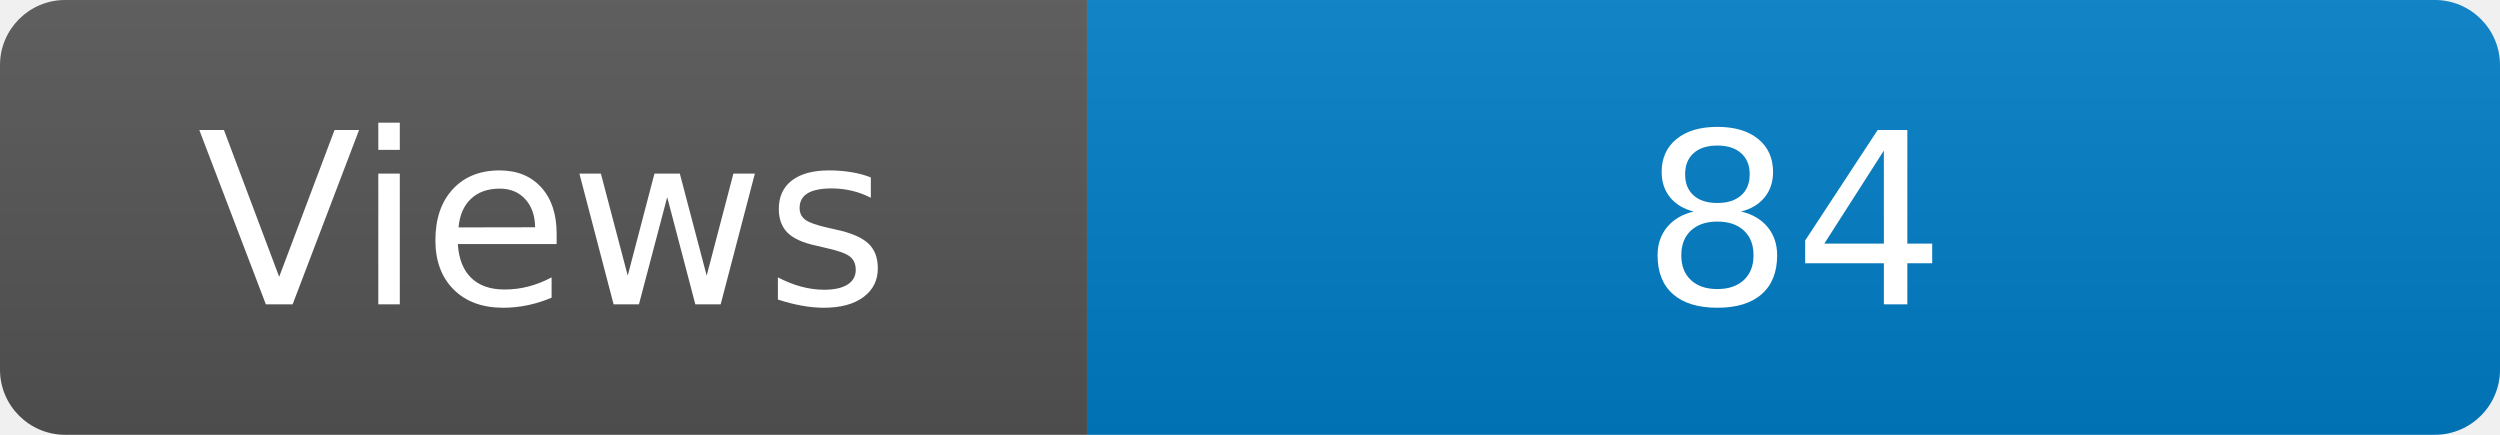
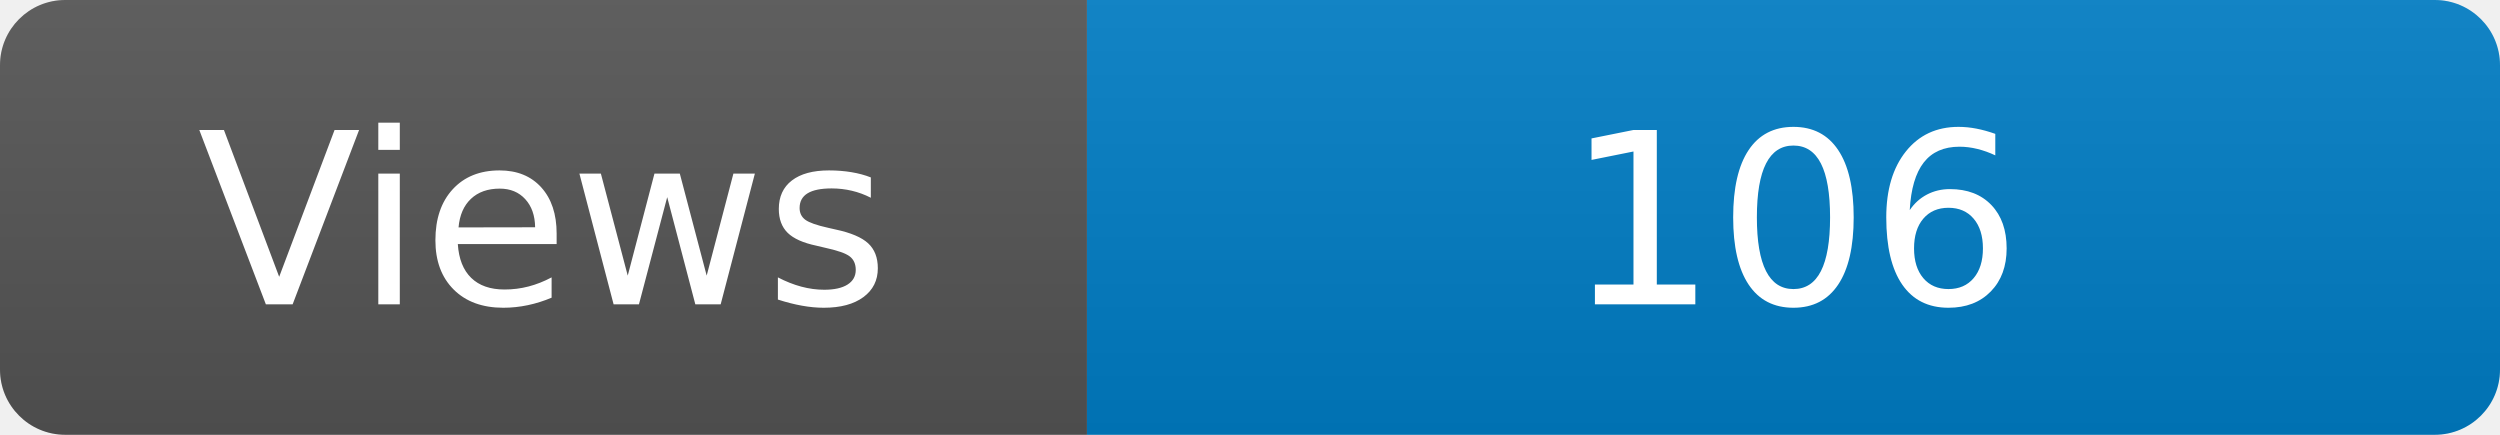
<svg xmlns="http://www.w3.org/2000/svg" width="115" height="20" role="img" aria-label="Maintained?: yes">
  <linearGradient id="s" x2="0" y2="100%">
    <stop offset="0" stop-color="#bbb" stop-opacity=".1" />
    <stop offset="1" stop-opacity=".1" />
  </linearGradient>
  <clipPath id="r">
    <rect width="115" height="20" rx="3" fill="#fff" />
  </clipPath>
  <g clip-path="url(#r)">
    <rect width="50" height="20" fill="#555" />
    <rect x="50" width="160" height="20" fill="#007ec6" />
    <rect width="115" height="20" fill="url(#s)" />
  </g>
  <g fill="#fff" text-anchor="middle" font-family="Verdana,Geneva,DejaVu Sans,sans-serif" font-size="110">
    <text x="250" y="140" transform="scale(.1)" fill="#fff">Views</text>
-     <text x="825" y="140" transform="scale(.1)" fill="#fff">84</text>
+     <text x="825" y="140" transform="scale(.1)" fill="#fff">106</text>
  </g>
</svg>
